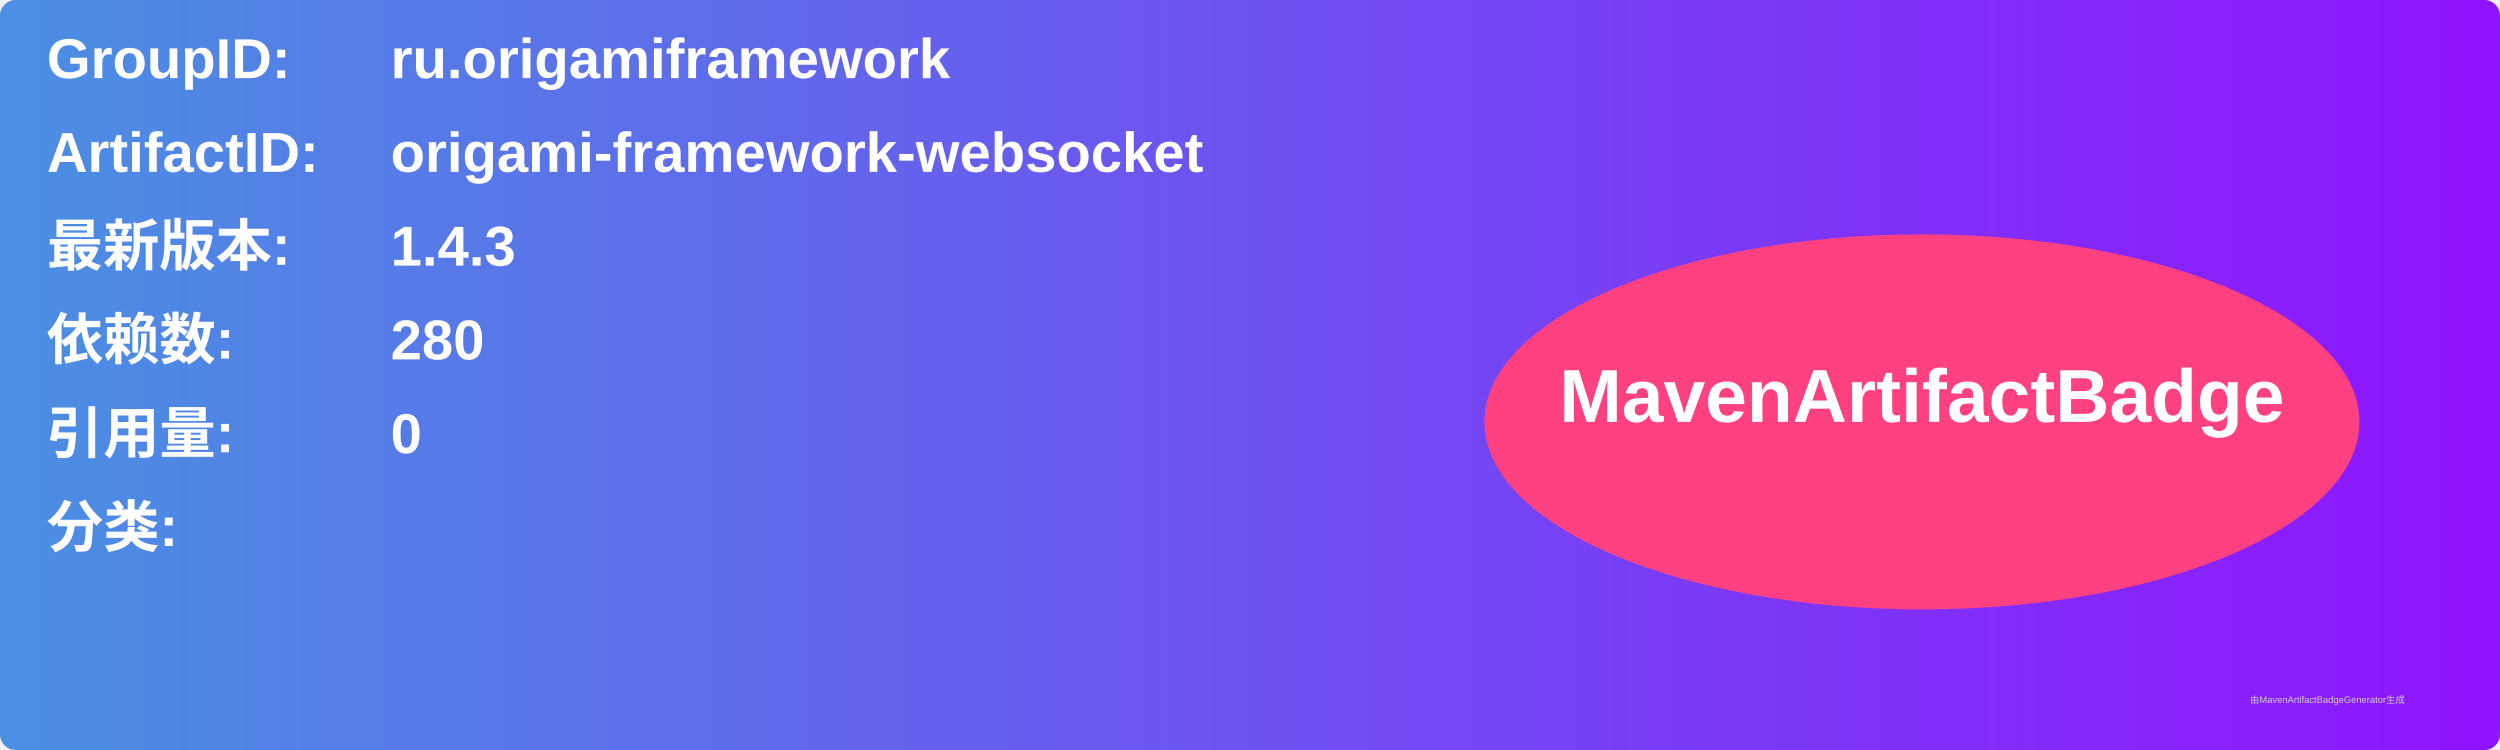
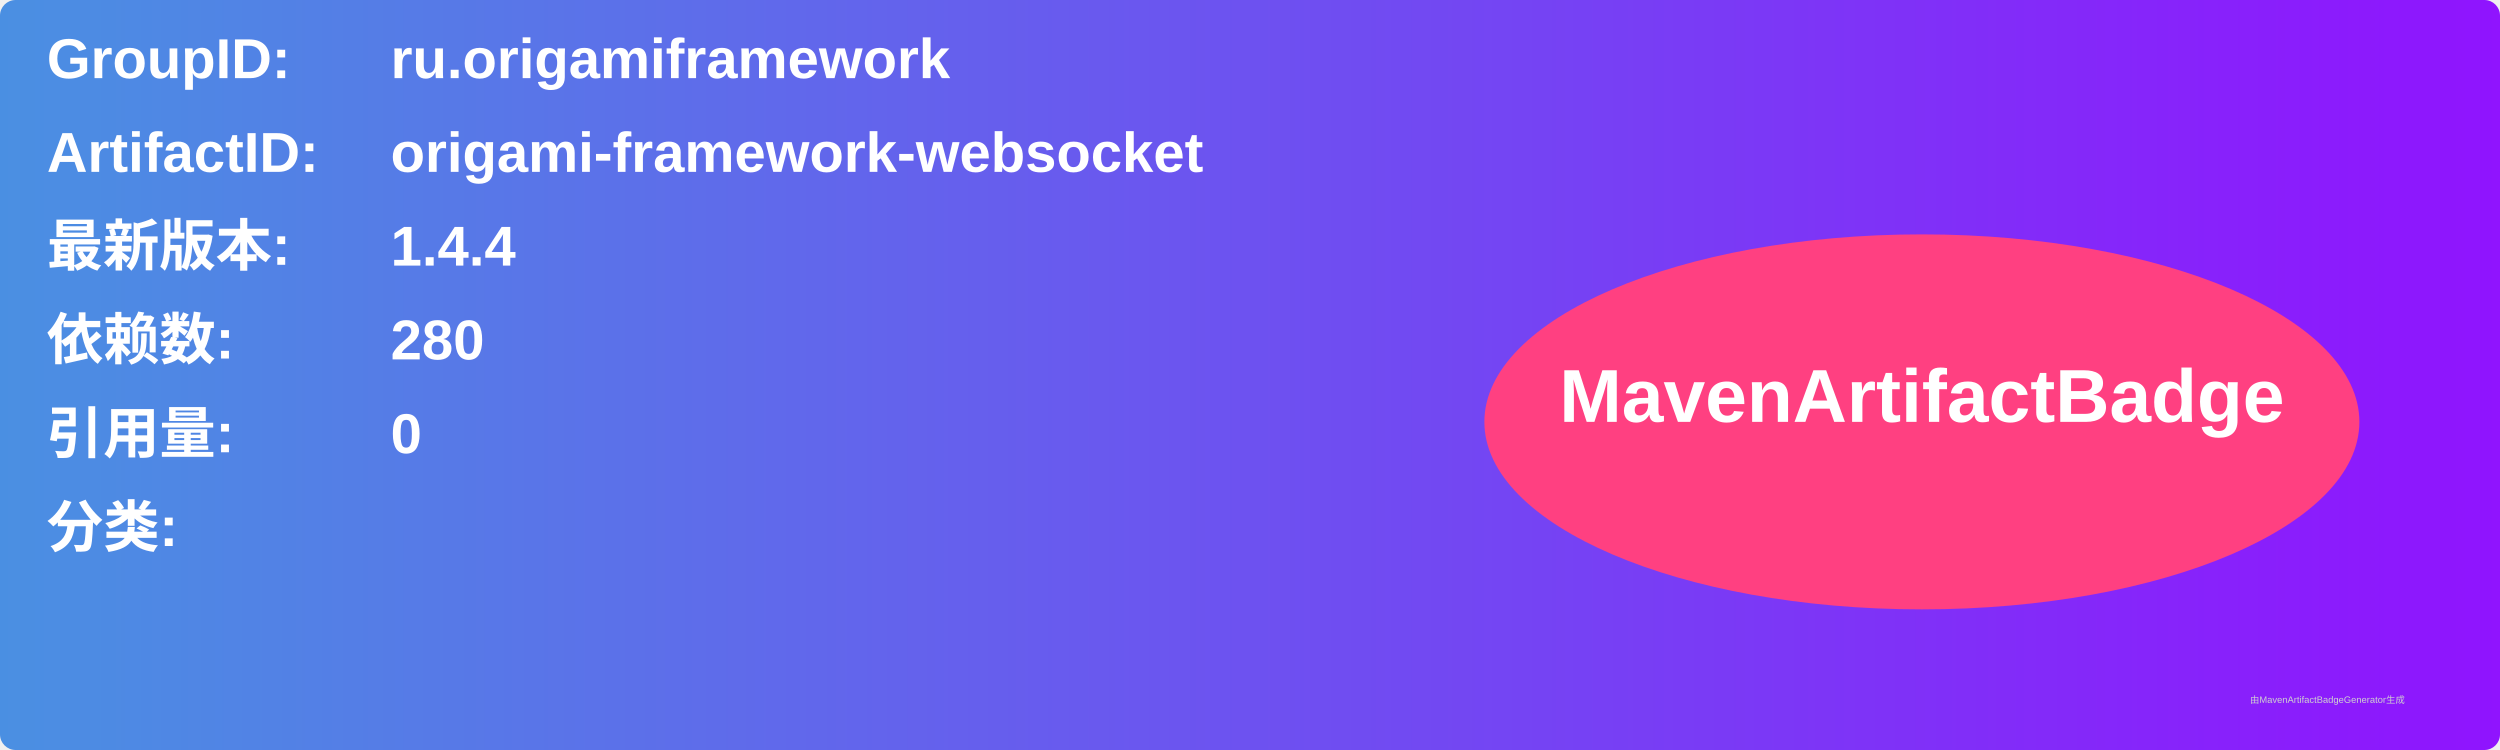
<svg xmlns="http://www.w3.org/2000/svg" width="800" height="240" viewBox="0 0 800 240">
  <linearGradient id="grad" x1="0%" y1="0%" x2="100%" y2="0%">
    <stop offset="0%" stop-color="#4a90e2" />
    <stop offset="100%" stop-color="#9013fe" />
  </linearGradient>
  <rect width="100%" height="100%" rx="5" ry="5" fill="url(#grad)" />
  <g transform="translate(15, 15)">
    <text x="0" y="10" font-family="Arial" font-size="18" fill="white" font-weight="bold" width="260">GroupID:</text>
    <text x="110" y="10" font-family="Arial" font-size="18" fill="white" font-weight="bold" width="460">ru.origamiframework</text>
    <text x="0" y="40" font-family="Arial" font-size="18" fill="white" font-weight="bold" width="260">ArtifactID:</text>
    <text x="110" y="40" font-family="Arial" font-size="18" fill="white" font-weight="bold" width="460">origami-framework-websocket</text>
    <text x="0" y="70" font-family="Arial" font-size="18" fill="white" font-weight="bold">最新版本:</text>
    <text x="110" y="70" font-family="Arial" font-size="18" fill="white" font-weight="bold">
-       <tspan font-weight="bold">1.4.3</tspan>
+       <tspan font-weight="bold">1.4.4</tspan>
    </text>
    <text x="0" y="100" font-family="Arial" font-size="18" fill="white" font-weight="bold">依赖数: </text>
    <text x="110" y="100" font-family="Arial" font-size="18" fill="white">
      <tspan font-weight="bold">280</tspan>
    </text>
    <text x="0" y="130" font-family="Arial" font-size="18" fill="white" font-weight="bold">引用量: </text>
    <text x="110" y="130" font-family="Arial" font-size="18" fill="white">
      <tspan font-weight="bold">0</tspan>
    </text>
    <text x="0" y="160" font-family="Arial" font-size="18" fill="white" font-weight="bold">分类:</text>
    <text x="10" y="190" font-family="Arial" font-size="10" fill="white">
      <tspan font-weight="bold" />
    </text>
    <ellipse cx="600" cy="120" rx="140" ry="60" fill="#ff4081" />
    <text x="600" y="120" text-anchor="middle" font-family="Arial" font-size="24" fill="white" font-weight="bold">MavenArtifactBadge</text>
  </g>
  <text x="720" y="225" font-family="Arial" font-size="3" fill="#d0d0d0">由MavenArtifactBadgeGenerator生成</text>
</svg>
